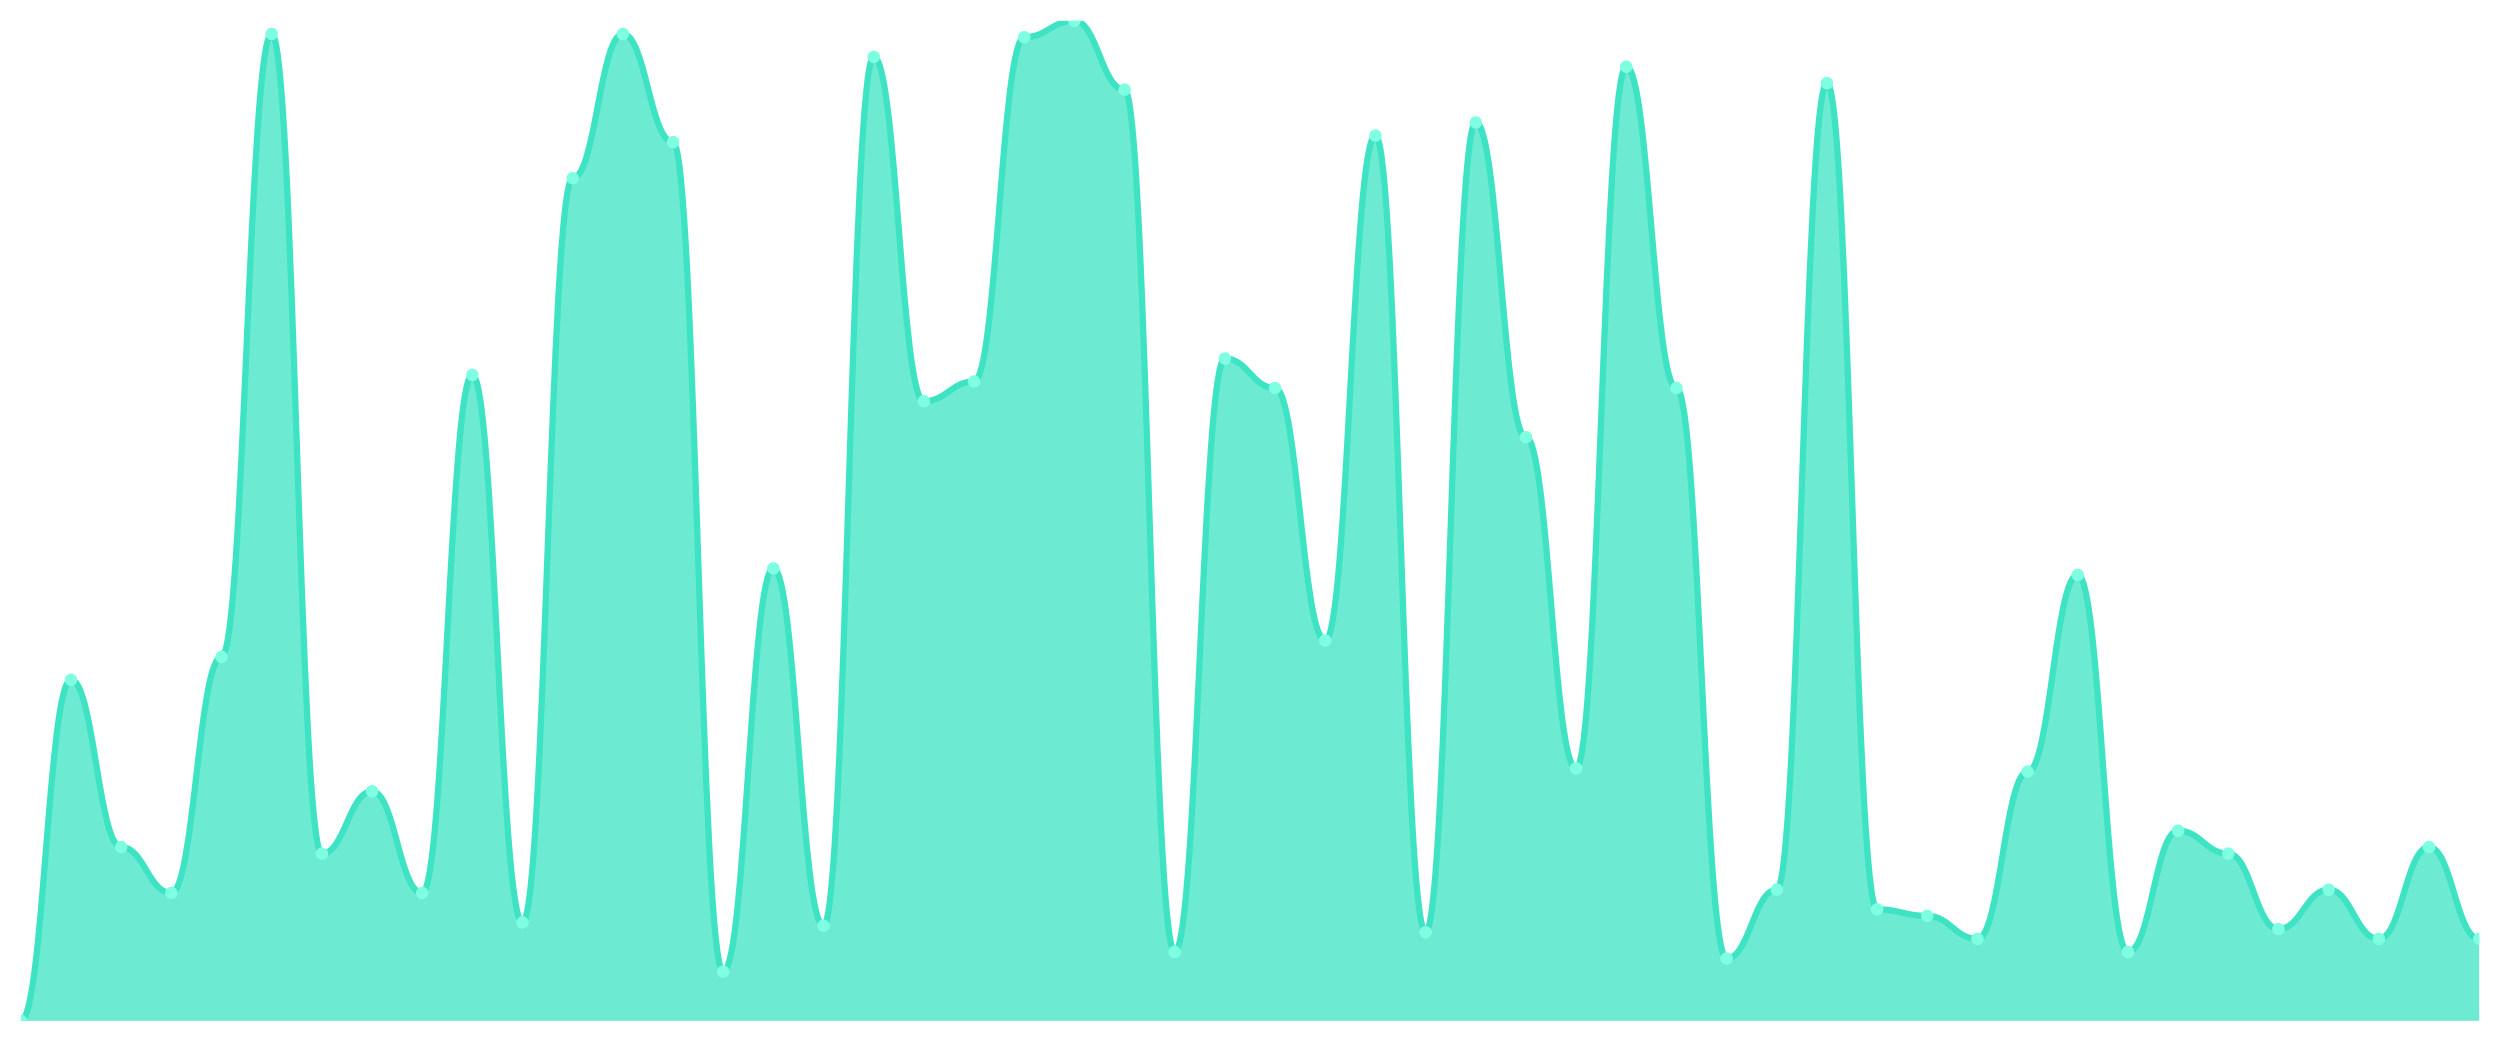
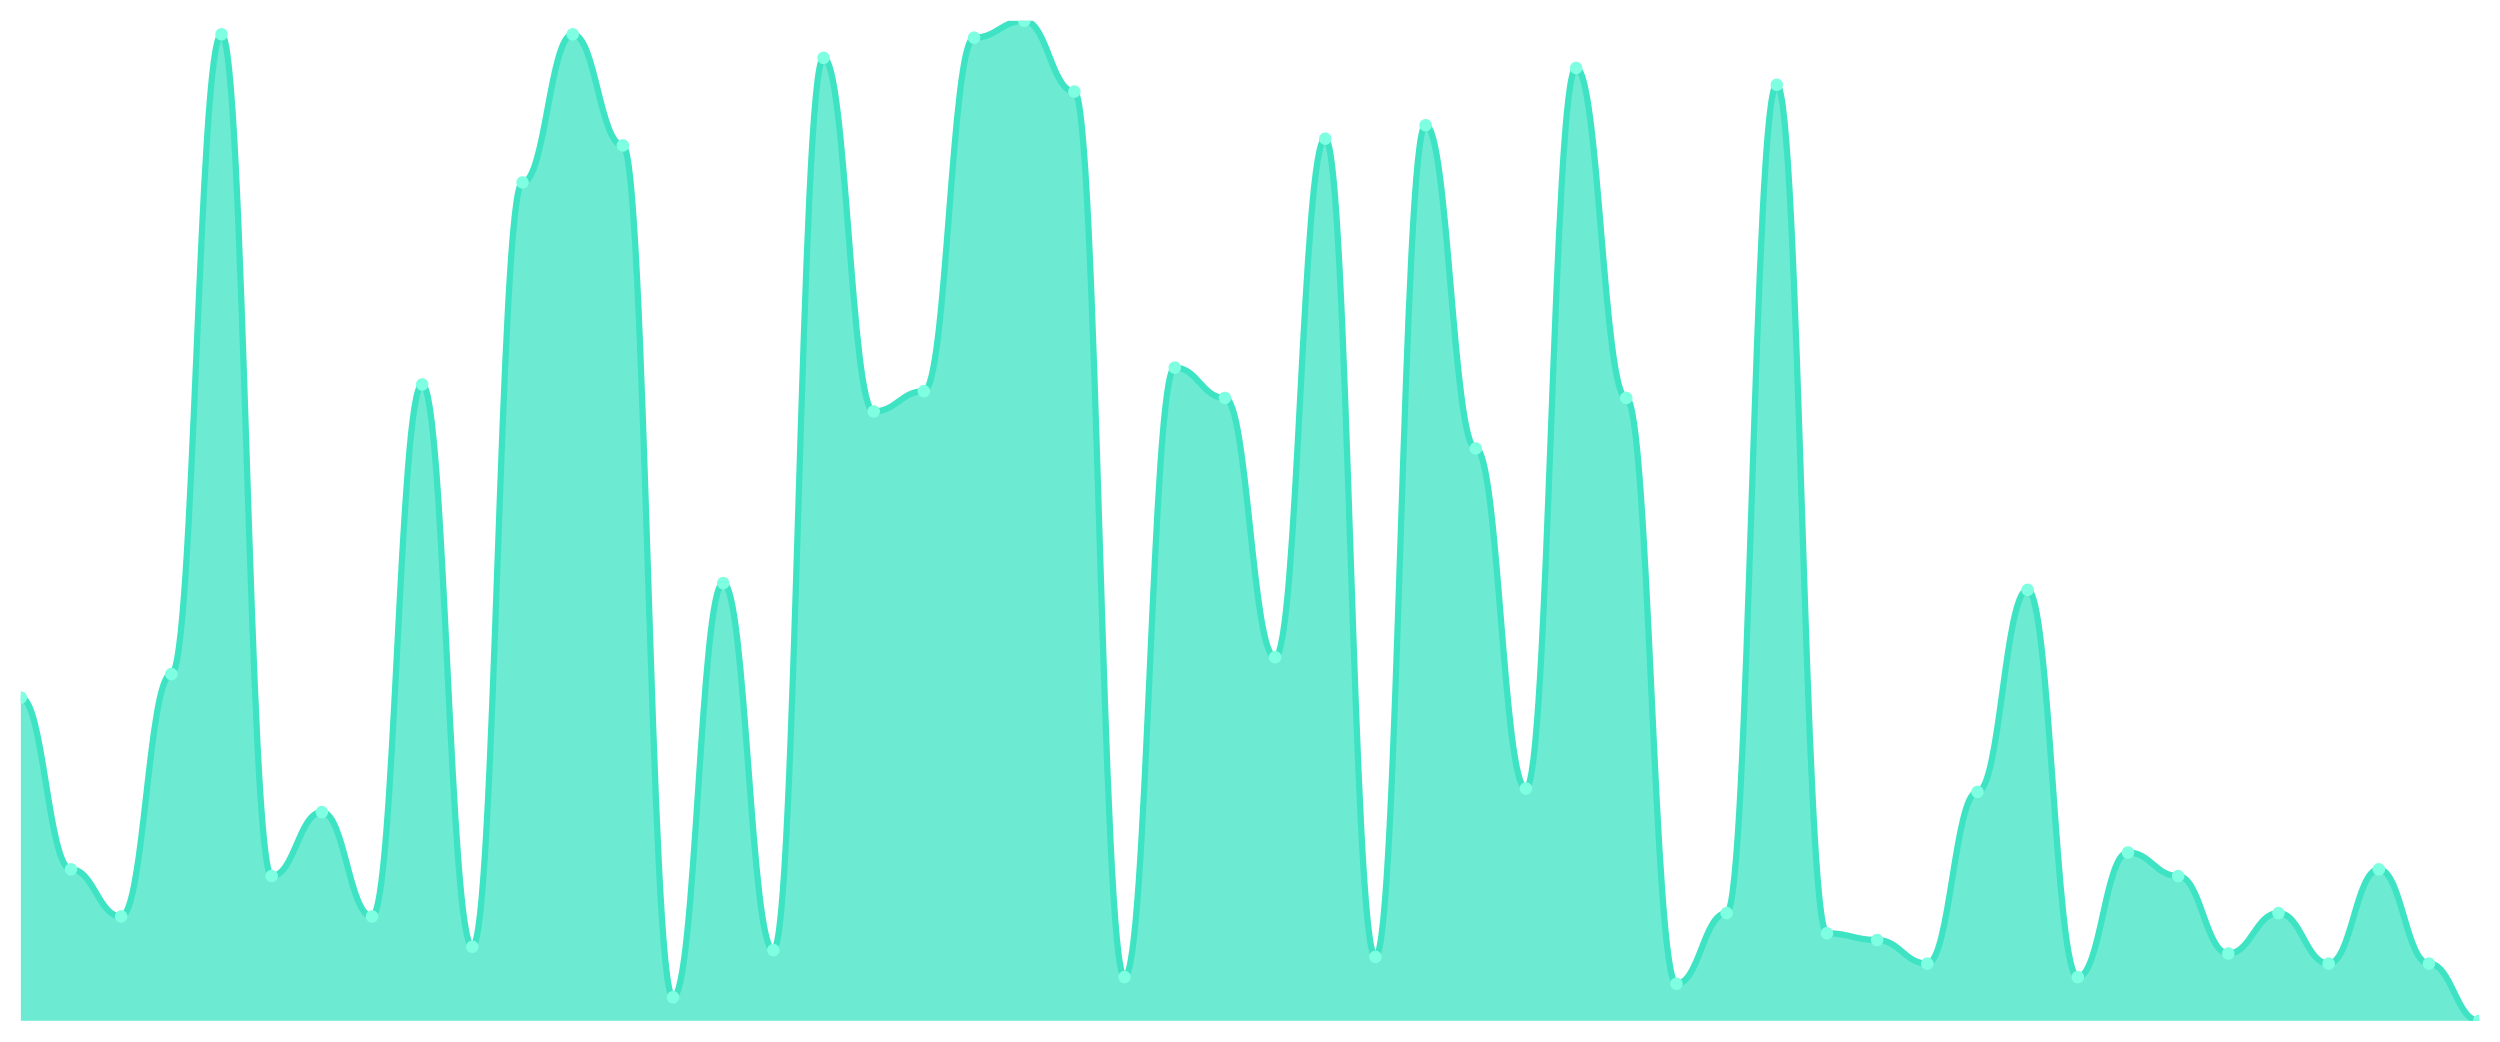
<svg xmlns="http://www.w3.org/2000/svg" viewBox="0 0 1200 500" width="1200" height="500">
  <defs>
    <clipPath id="c">
      <rect x="10" y="10" width="1180" height="480" />
    </clipPath>
  </defs>
  <rect width="1200" height="500" fill="none" />
  <g clip-path="url(#c)">
-     <path d="M 10,490 L 10,490 C 20.837,490 23.245,326.328 34.082,326.328 C 44.918,326.328 47.327,406.59 58.163,406.59 C 69,406.59 71.408,428.623 82.245,428.623 C 93.082,428.623 95.49,315.311 106.327,315.311 C 117.163,315.311 119.571,16.295 130.408,16.295 C 141.245,16.295 143.653,409.738 154.49,409.738 C 165.327,409.738 167.735,379.836 178.571,379.836 C 189.408,379.836 191.816,428.623 202.653,428.623 C 213.49,428.623 215.898,179.967 226.735,179.967 C 237.571,179.967 239.98,442.787 250.816,442.787 C 261.653,442.787 264.061,85.541 274.898,85.541 C 285.735,85.541 288.143,16.295 298.98,16.295 C 309.816,16.295 312.224,68.23 323.061,68.23 C 333.898,68.23 336.306,466.393 347.143,466.393 C 357.98,466.393 360.388,272.82 371.224,272.82 C 382.061,272.82 384.469,444.361 395.306,444.361 C 406.143,444.361 408.551,27.311 419.388,27.311 C 430.224,27.311 432.633,192.557 443.469,192.557 C 454.306,192.557 456.714,183.115 467.551,183.115 C 478.388,183.115 480.796,17.869 491.633,17.869 C 502.469,17.869 504.878,10 515.714,10 C 526.551,10 528.959,43.049 539.796,43.049 C 550.633,43.049 553.041,456.951 563.878,456.951 C 574.714,456.951 577.122,172.098 587.959,172.098 C 598.796,172.098 601.204,186.262 612.041,186.262 C 622.878,186.262 625.286,307.443 636.122,307.443 C 646.959,307.443 649.367,65.082 660.204,65.082 C 671.041,65.082 673.449,447.508 684.286,447.508 C 695.122,447.508 697.531,58.787 708.367,58.787 C 719.204,58.787 721.612,209.869 732.449,209.869 C 743.286,209.869 745.694,368.82 756.531,368.82 C 767.367,368.82 769.776,32.033 780.612,32.033 C 791.449,32.033 793.857,186.262 804.694,186.262 C 815.531,186.262 817.939,460.098 828.776,460.098 C 839.612,460.098 842.02,427.049 852.857,427.049 C 863.694,427.049 866.102,39.902 876.939,39.902 C 887.776,39.902 890.184,436.492 901.02,436.492 C 911.857,436.492 914.265,439.639 925.102,439.639 C 935.939,439.639 938.347,450.656 949.184,450.656 C 960.02,450.656 962.429,370.393 973.265,370.393 C 984.102,370.393 986.51,275.967 997.347,275.967 C 1008.184,275.967 1010.592,456.951 1021.429,456.951 C 1032.265,456.951 1034.673,398.721 1045.51,398.721 C 1056.347,398.721 1058.755,409.738 1069.592,409.738 C 1080.429,409.738 1082.837,445.934 1093.673,445.934 C 1104.51,445.934 1106.918,427.049 1117.755,427.049 C 1128.592,427.049 1131,450.656 1141.837,450.656 C 1152.673,450.656 1155.082,406.59 1165.918,406.59 C 1176.755,406.59 1179.163,450.656 1190,450.656 L 1190,490 Z" fill="rgba(61,227,195,0.75)" />
-     <path d="M 10,490 C 20.837,490 23.245,326.328 34.082,326.328 C 44.918,326.328 47.327,406.59 58.163,406.59 C 69,406.59 71.408,428.623 82.245,428.623 C 93.082,428.623 95.49,315.311 106.327,315.311 C 117.163,315.311 119.571,16.295 130.408,16.295 C 141.245,16.295 143.653,409.738 154.49,409.738 C 165.327,409.738 167.735,379.836 178.571,379.836 C 189.408,379.836 191.816,428.623 202.653,428.623 C 213.49,428.623 215.898,179.967 226.735,179.967 C 237.571,179.967 239.98,442.787 250.816,442.787 C 261.653,442.787 264.061,85.541 274.898,85.541 C 285.735,85.541 288.143,16.295 298.98,16.295 C 309.816,16.295 312.224,68.23 323.061,68.23 C 333.898,68.23 336.306,466.393 347.143,466.393 C 357.98,466.393 360.388,272.82 371.224,272.82 C 382.061,272.82 384.469,444.361 395.306,444.361 C 406.143,444.361 408.551,27.311 419.388,27.311 C 430.224,27.311 432.633,192.557 443.469,192.557 C 454.306,192.557 456.714,183.115 467.551,183.115 C 478.388,183.115 480.796,17.869 491.633,17.869 C 502.469,17.869 504.878,10 515.714,10 C 526.551,10 528.959,43.049 539.796,43.049 C 550.633,43.049 553.041,456.951 563.878,456.951 C 574.714,456.951 577.122,172.098 587.959,172.098 C 598.796,172.098 601.204,186.262 612.041,186.262 C 622.878,186.262 625.286,307.443 636.122,307.443 C 646.959,307.443 649.367,65.082 660.204,65.082 C 671.041,65.082 673.449,447.508 684.286,447.508 C 695.122,447.508 697.531,58.787 708.367,58.787 C 719.204,58.787 721.612,209.869 732.449,209.869 C 743.286,209.869 745.694,368.82 756.531,368.82 C 767.367,368.82 769.776,32.033 780.612,32.033 C 791.449,32.033 793.857,186.262 804.694,186.262 C 815.531,186.262 817.939,460.098 828.776,460.098 C 839.612,460.098 842.02,427.049 852.857,427.049 C 863.694,427.049 866.102,39.902 876.939,39.902 C 887.776,39.902 890.184,436.492 901.02,436.492 C 911.857,436.492 914.265,439.639 925.102,439.639 C 935.939,439.639 938.347,450.656 949.184,450.656 C 960.02,450.656 962.429,370.393 973.265,370.393 C 984.102,370.393 986.51,275.967 997.347,275.967 C 1008.184,275.967 1010.592,456.951 1021.429,456.951 C 1032.265,456.951 1034.673,398.721 1045.51,398.721 C 1056.347,398.721 1058.755,409.738 1069.592,409.738 C 1080.429,409.738 1082.837,445.934 1093.673,445.934 C 1104.51,445.934 1106.918,427.049 1117.755,427.049 C 1128.592,427.049 1131,450.656 1141.837,450.656 C 1152.673,450.656 1155.082,406.59 1165.918,406.59 C 1176.755,406.59 1179.163,450.656 1190,450.656" fill="none" stroke="#3de3c3" stroke-width="3" stroke-linecap="round" stroke-linejoin="round" />
-     <circle cx="10" cy="490" r="3" fill="#7fffe1" />
-     <circle cx="34.082" cy="326.328" r="3" fill="#7fffe1" />
-     <circle cx="58.163" cy="406.59" r="3" fill="#7fffe1" />
-     <circle cx="82.245" cy="428.623" r="3" fill="#7fffe1" />
-     <circle cx="106.327" cy="315.311" r="3" fill="#7fffe1" />
-     <circle cx="130.408" cy="16.295" r="3" fill="#7fffe1" />
-     <circle cx="154.49" cy="409.738" r="3" fill="#7fffe1" />
-     <circle cx="178.571" cy="379.836" r="3" fill="#7fffe1" />
-     <circle cx="202.653" cy="428.623" r="3" fill="#7fffe1" />
-     <circle cx="226.735" cy="179.967" r="3" fill="#7fffe1" />
-     <circle cx="250.816" cy="442.787" r="3" fill="#7fffe1" />
-     <circle cx="274.898" cy="85.541" r="3" fill="#7fffe1" />
-     <circle cx="298.98" cy="16.295" r="3" fill="#7fffe1" />
-     <circle cx="323.061" cy="68.23" r="3" fill="#7fffe1" />
-     <circle cx="347.143" cy="466.393" r="3" fill="#7fffe1" />
-     <circle cx="371.224" cy="272.82" r="3" fill="#7fffe1" />
-     <circle cx="395.306" cy="444.361" r="3" fill="#7fffe1" />
-     <circle cx="419.388" cy="27.311" r="3" fill="#7fffe1" />
-     <circle cx="443.469" cy="192.557" r="3" fill="#7fffe1" />
-     <circle cx="467.551" cy="183.115" r="3" fill="#7fffe1" />
-     <circle cx="491.633" cy="17.869" r="3" fill="#7fffe1" />
-     <circle cx="515.714" cy="10" r="3" fill="#7fffe1" />
-     <circle cx="539.796" cy="43.049" r="3" fill="#7fffe1" />
-     <circle cx="563.878" cy="456.951" r="3" fill="#7fffe1" />
-     <circle cx="587.959" cy="172.098" r="3" fill="#7fffe1" />
-     <circle cx="612.041" cy="186.262" r="3" fill="#7fffe1" />
-     <circle cx="636.122" cy="307.443" r="3" fill="#7fffe1" />
-     <circle cx="660.204" cy="65.082" r="3" fill="#7fffe1" />
-     <circle cx="684.286" cy="447.508" r="3" fill="#7fffe1" />
-     <circle cx="708.367" cy="58.787" r="3" fill="#7fffe1" />
-     <circle cx="732.449" cy="209.869" r="3" fill="#7fffe1" />
-     <circle cx="756.531" cy="368.82" r="3" fill="#7fffe1" />
-     <circle cx="780.612" cy="32.033" r="3" fill="#7fffe1" />
-     <circle cx="804.694" cy="186.262" r="3" fill="#7fffe1" />
-     <circle cx="828.776" cy="460.098" r="3" fill="#7fffe1" />
-     <circle cx="852.857" cy="427.049" r="3" fill="#7fffe1" />
-     <circle cx="876.939" cy="39.902" r="3" fill="#7fffe1" />
-     <circle cx="901.02" cy="436.492" r="3" fill="#7fffe1" />
-     <circle cx="925.102" cy="439.639" r="3" fill="#7fffe1" />
-     <circle cx="949.184" cy="450.656" r="3" fill="#7fffe1" />
-     <circle cx="973.265" cy="370.393" r="3" fill="#7fffe1" />
-     <circle cx="997.347" cy="275.967" r="3" fill="#7fffe1" />
-     <circle cx="1021.429" cy="456.951" r="3" fill="#7fffe1" />
-     <circle cx="1045.51" cy="398.721" r="3" fill="#7fffe1" />
-     <circle cx="1069.592" cy="409.738" r="3" fill="#7fffe1" />
-     <circle cx="1093.673" cy="445.934" r="3" fill="#7fffe1" />
-     <circle cx="1117.755" cy="427.049" r="3" fill="#7fffe1" />
-     <circle cx="1141.837" cy="450.656" r="3" fill="#7fffe1" />
-     <circle cx="1165.918" cy="406.59" r="3" fill="#7fffe1" />
-     <circle cx="1190" cy="450.656" r="3" fill="#7fffe1" />
+     <path d="M 10,490 L 10,334.848 C 20.837,334.848 23.245,417.273 34.082,417.273 C 44.918,417.273 47.327,439.899 58.163,439.899 C 69,439.899 71.408,323.535 82.245,323.535 C 93.082,323.535 95.49,16.465 106.327,16.465 C 117.163,16.465 119.571,420.505 130.408,420.505 C 141.245,420.505 143.653,389.798 154.49,389.798 C 165.327,389.798 167.735,439.899 178.571,439.899 C 189.408,439.899 191.816,184.545 202.653,184.545 C 213.49,184.545 215.898,454.444 226.735,454.444 C 237.571,454.444 239.98,87.576 250.816,87.576 C 261.653,87.576 264.061,16.465 274.898,16.465 C 285.735,16.465 288.143,69.798 298.98,69.798 C 309.816,69.798 312.224,478.687 323.061,478.687 C 333.898,478.687 336.306,279.899 347.143,279.899 C 357.98,279.899 360.388,456.061 371.224,456.061 C 382.061,456.061 384.469,27.778 395.306,27.778 C 406.143,27.778 408.551,197.475 419.388,197.475 C 430.224,197.475 432.633,187.778 443.469,187.778 C 454.306,187.778 456.714,18.081 467.551,18.081 C 478.388,18.081 480.796,10 491.633,10 C 502.469,10 504.878,43.939 515.714,43.939 C 526.551,43.939 528.959,468.99 539.796,468.99 C 550.633,468.99 553.041,176.465 563.878,176.465 C 574.714,176.465 577.122,191.01 587.959,191.01 C 598.796,191.01 601.204,315.455 612.041,315.455 C 622.878,315.455 625.286,66.566 636.122,66.566 C 646.959,66.566 649.367,459.293 660.204,459.293 C 671.041,459.293 673.449,60.101 684.286,60.101 C 695.122,60.101 697.531,215.253 708.367,215.253 C 719.204,215.253 721.612,378.485 732.449,378.485 C 743.286,378.485 745.694,32.626 756.531,32.626 C 767.367,32.626 769.776,191.01 780.612,191.01 C 791.449,191.01 793.857,472.222 804.694,472.222 C 815.531,472.222 817.939,438.283 828.776,438.283 C 839.612,438.283 842.02,40.707 852.857,40.707 C 863.694,40.707 866.102,447.98 876.939,447.98 C 887.776,447.98 890.184,451.212 901.02,451.212 C 911.857,451.212 914.265,462.525 925.102,462.525 C 935.939,462.525 938.347,380.101 949.184,380.101 C 960.02,380.101 962.429,283.131 973.265,283.131 C 984.102,283.131 986.51,468.99 997.347,468.99 C 1008.184,468.99 1010.592,409.192 1021.429,409.192 C 1032.265,409.192 1034.673,420.505 1045.51,420.505 C 1056.347,420.505 1058.755,457.677 1069.592,457.677 C 1080.429,457.677 1082.837,438.283 1093.673,438.283 C 1104.51,438.283 1106.918,462.525 1117.755,462.525 C 1128.592,462.525 1131,417.273 1141.837,417.273 C 1152.673,417.273 1155.082,462.525 1165.918,462.525 C 1176.755,462.525 1179.163,490 1190,490 L 1190,490 Z" fill="rgba(61,227,195,0.75)" />
+     <path d="M 10,334.848 C 20.837,334.848 23.245,417.273 34.082,417.273 C 44.918,417.273 47.327,439.899 58.163,439.899 C 69,439.899 71.408,323.535 82.245,323.535 C 93.082,323.535 95.49,16.465 106.327,16.465 C 117.163,16.465 119.571,420.505 130.408,420.505 C 141.245,420.505 143.653,389.798 154.49,389.798 C 165.327,389.798 167.735,439.899 178.571,439.899 C 189.408,439.899 191.816,184.545 202.653,184.545 C 213.49,184.545 215.898,454.444 226.735,454.444 C 237.571,454.444 239.98,87.576 250.816,87.576 C 261.653,87.576 264.061,16.465 274.898,16.465 C 285.735,16.465 288.143,69.798 298.98,69.798 C 309.816,69.798 312.224,478.687 323.061,478.687 C 333.898,478.687 336.306,279.899 347.143,279.899 C 357.98,279.899 360.388,456.061 371.224,456.061 C 382.061,456.061 384.469,27.778 395.306,27.778 C 406.143,27.778 408.551,197.475 419.388,197.475 C 430.224,197.475 432.633,187.778 443.469,187.778 C 454.306,187.778 456.714,18.081 467.551,18.081 C 478.388,18.081 480.796,10 491.633,10 C 502.469,10 504.878,43.939 515.714,43.939 C 526.551,43.939 528.959,468.99 539.796,468.99 C 550.633,468.99 553.041,176.465 563.878,176.465 C 574.714,176.465 577.122,191.01 587.959,191.01 C 598.796,191.01 601.204,315.455 612.041,315.455 C 622.878,315.455 625.286,66.566 636.122,66.566 C 646.959,66.566 649.367,459.293 660.204,459.293 C 671.041,459.293 673.449,60.101 684.286,60.101 C 695.122,60.101 697.531,215.253 708.367,215.253 C 719.204,215.253 721.612,378.485 732.449,378.485 C 743.286,378.485 745.694,32.626 756.531,32.626 C 767.367,32.626 769.776,191.01 780.612,191.01 C 791.449,191.01 793.857,472.222 804.694,472.222 C 815.531,472.222 817.939,438.283 828.776,438.283 C 839.612,438.283 842.02,40.707 852.857,40.707 C 863.694,40.707 866.102,447.98 876.939,447.98 C 887.776,447.98 890.184,451.212 901.02,451.212 C 911.857,451.212 914.265,462.525 925.102,462.525 C 935.939,462.525 938.347,380.101 949.184,380.101 C 960.02,380.101 962.429,283.131 973.265,283.131 C 984.102,283.131 986.51,468.99 997.347,468.99 C 1008.184,468.99 1010.592,409.192 1021.429,409.192 C 1032.265,409.192 1034.673,420.505 1045.51,420.505 C 1056.347,420.505 1058.755,457.677 1069.592,457.677 C 1080.429,457.677 1082.837,438.283 1093.673,438.283 C 1104.51,438.283 1106.918,462.525 1117.755,462.525 C 1128.592,462.525 1131,417.273 1141.837,417.273 C 1152.673,417.273 1155.082,462.525 1165.918,462.525 C 1176.755,462.525 1179.163,490 1190,490" fill="none" stroke="#3de3c3" stroke-width="3" stroke-linecap="round" stroke-linejoin="round" />
+     <circle cx="10" cy="334.848" r="3" fill="#7fffe1" />
+     <circle cx="34.082" cy="417.273" r="3" fill="#7fffe1" />
+     <circle cx="58.163" cy="439.899" r="3" fill="#7fffe1" />
+     <circle cx="82.245" cy="323.535" r="3" fill="#7fffe1" />
+     <circle cx="106.327" cy="16.465" r="3" fill="#7fffe1" />
+     <circle cx="130.408" cy="420.505" r="3" fill="#7fffe1" />
+     <circle cx="154.49" cy="389.798" r="3" fill="#7fffe1" />
+     <circle cx="178.571" cy="439.899" r="3" fill="#7fffe1" />
+     <circle cx="202.653" cy="184.545" r="3" fill="#7fffe1" />
+     <circle cx="226.735" cy="454.444" r="3" fill="#7fffe1" />
+     <circle cx="250.816" cy="87.576" r="3" fill="#7fffe1" />
+     <circle cx="274.898" cy="16.465" r="3" fill="#7fffe1" />
+     <circle cx="298.98" cy="69.798" r="3" fill="#7fffe1" />
+     <circle cx="323.061" cy="478.687" r="3" fill="#7fffe1" />
+     <circle cx="347.143" cy="279.899" r="3" fill="#7fffe1" />
+     <circle cx="371.224" cy="456.061" r="3" fill="#7fffe1" />
+     <circle cx="395.306" cy="27.778" r="3" fill="#7fffe1" />
+     <circle cx="419.388" cy="197.475" r="3" fill="#7fffe1" />
+     <circle cx="443.469" cy="187.778" r="3" fill="#7fffe1" />
+     <circle cx="467.551" cy="18.081" r="3" fill="#7fffe1" />
+     <circle cx="491.633" cy="10" r="3" fill="#7fffe1" />
+     <circle cx="515.714" cy="43.939" r="3" fill="#7fffe1" />
+     <circle cx="539.796" cy="468.99" r="3" fill="#7fffe1" />
+     <circle cx="563.878" cy="176.465" r="3" fill="#7fffe1" />
+     <circle cx="587.959" cy="191.01" r="3" fill="#7fffe1" />
+     <circle cx="612.041" cy="315.455" r="3" fill="#7fffe1" />
+     <circle cx="636.122" cy="66.566" r="3" fill="#7fffe1" />
+     <circle cx="660.204" cy="459.293" r="3" fill="#7fffe1" />
+     <circle cx="684.286" cy="60.101" r="3" fill="#7fffe1" />
+     <circle cx="708.367" cy="215.253" r="3" fill="#7fffe1" />
+     <circle cx="732.449" cy="378.485" r="3" fill="#7fffe1" />
+     <circle cx="756.531" cy="32.626" r="3" fill="#7fffe1" />
+     <circle cx="780.612" cy="191.01" r="3" fill="#7fffe1" />
+     <circle cx="804.694" cy="472.222" r="3" fill="#7fffe1" />
+     <circle cx="828.776" cy="438.283" r="3" fill="#7fffe1" />
+     <circle cx="852.857" cy="40.707" r="3" fill="#7fffe1" />
+     <circle cx="876.939" cy="447.98" r="3" fill="#7fffe1" />
+     <circle cx="901.02" cy="451.212" r="3" fill="#7fffe1" />
+     <circle cx="925.102" cy="462.525" r="3" fill="#7fffe1" />
+     <circle cx="949.184" cy="380.101" r="3" fill="#7fffe1" />
+     <circle cx="973.265" cy="283.131" r="3" fill="#7fffe1" />
+     <circle cx="997.347" cy="468.99" r="3" fill="#7fffe1" />
+     <circle cx="1021.429" cy="409.192" r="3" fill="#7fffe1" />
+     <circle cx="1045.51" cy="420.505" r="3" fill="#7fffe1" />
+     <circle cx="1069.592" cy="457.677" r="3" fill="#7fffe1" />
+     <circle cx="1093.673" cy="438.283" r="3" fill="#7fffe1" />
+     <circle cx="1117.755" cy="462.525" r="3" fill="#7fffe1" />
+     <circle cx="1141.837" cy="417.273" r="3" fill="#7fffe1" />
+     <circle cx="1165.918" cy="462.525" r="3" fill="#7fffe1" />
+     <circle cx="1190" cy="490" r="3" fill="#7fffe1" />
  </g>
</svg>
